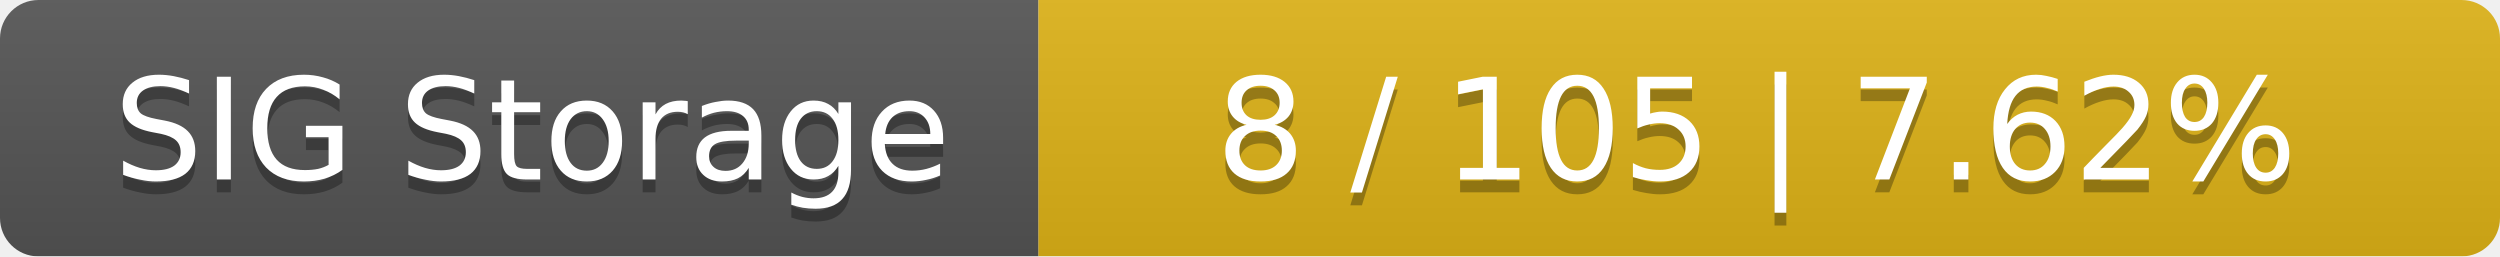
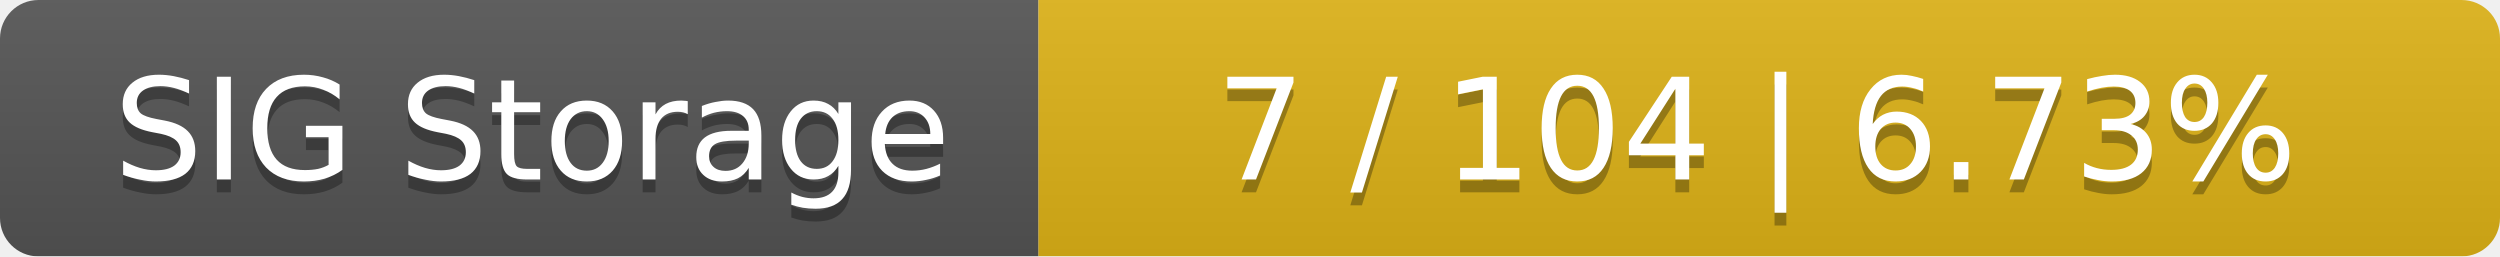
<svg xmlns="http://www.w3.org/2000/svg" width="195" height="20">
  <linearGradient id="smooth" x2="0" y2="100%">
    <stop offset="0" stop-color="#bbb" stop-opacity=".1" />
    <stop offset="1" stop-opacity=".1" />
  </linearGradient>
  <mask id="round">
    <rect width="195" height="20" rx="3" fill="#fff" />
  </mask>
  <g mask="url(#round)">
    <rect width="81" height="20" fill="#555" />
    <rect x="81" width="114" height="20" fill="#dfb317" />
    <rect width="195" height="20" fill="url(#smooth)" />
  </g>
  <g fill="#fff" text-anchor="middle" font-family="DejaVu Sans,Verdana,Geneva,sans-serif" font-size="11">
    <text x="41.5" y="15" fill="#010101" fill-opacity=".3">SIG Storage</text>
    <text x="41.5" y="14">SIG Storage</text>
-     <text x="137" y="15" fill="#010101" fill-opacity=".3">8 / 105    |    7.62%</text>
-     <text x="137" y="14">8 / 105    |    7.62%</text>
+     <text x="137" y="15" fill="#010101" fill-opacity=".3">7 / 104    |    6.73%</text>
+     <text x="137" y="14">7 / 104    |    6.73%</text>
  </g>
</svg>
